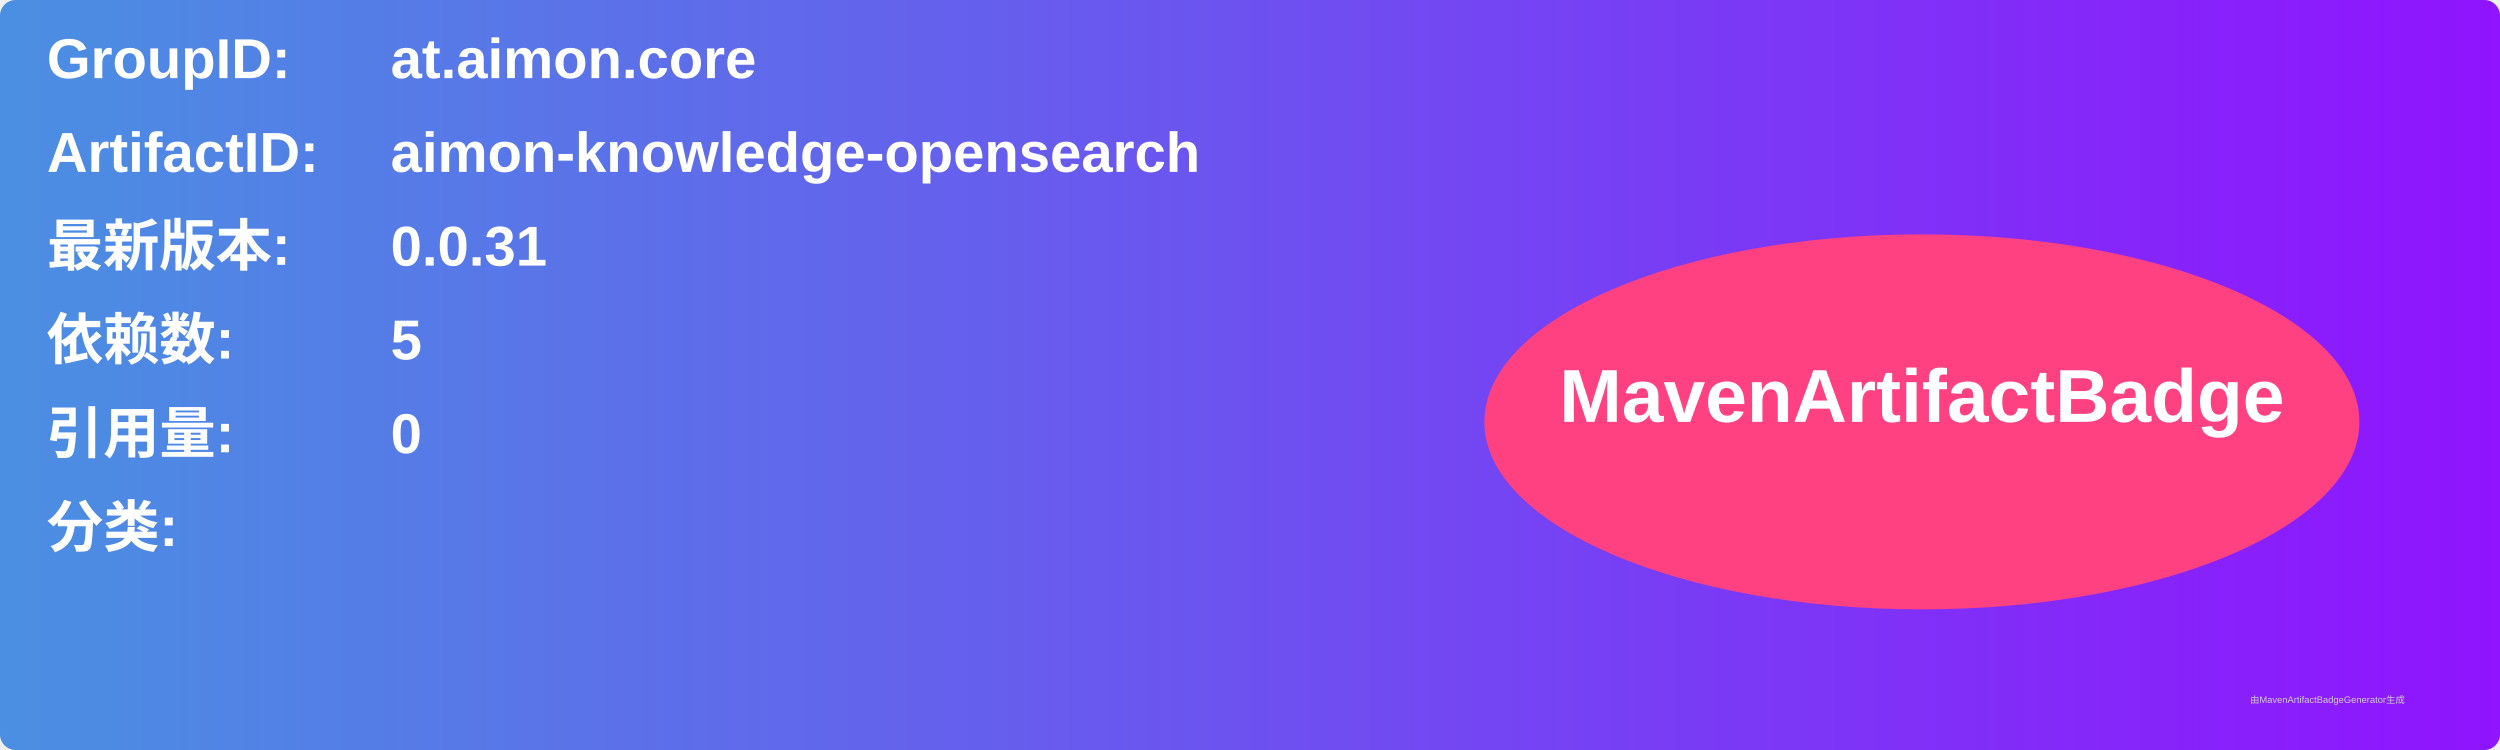
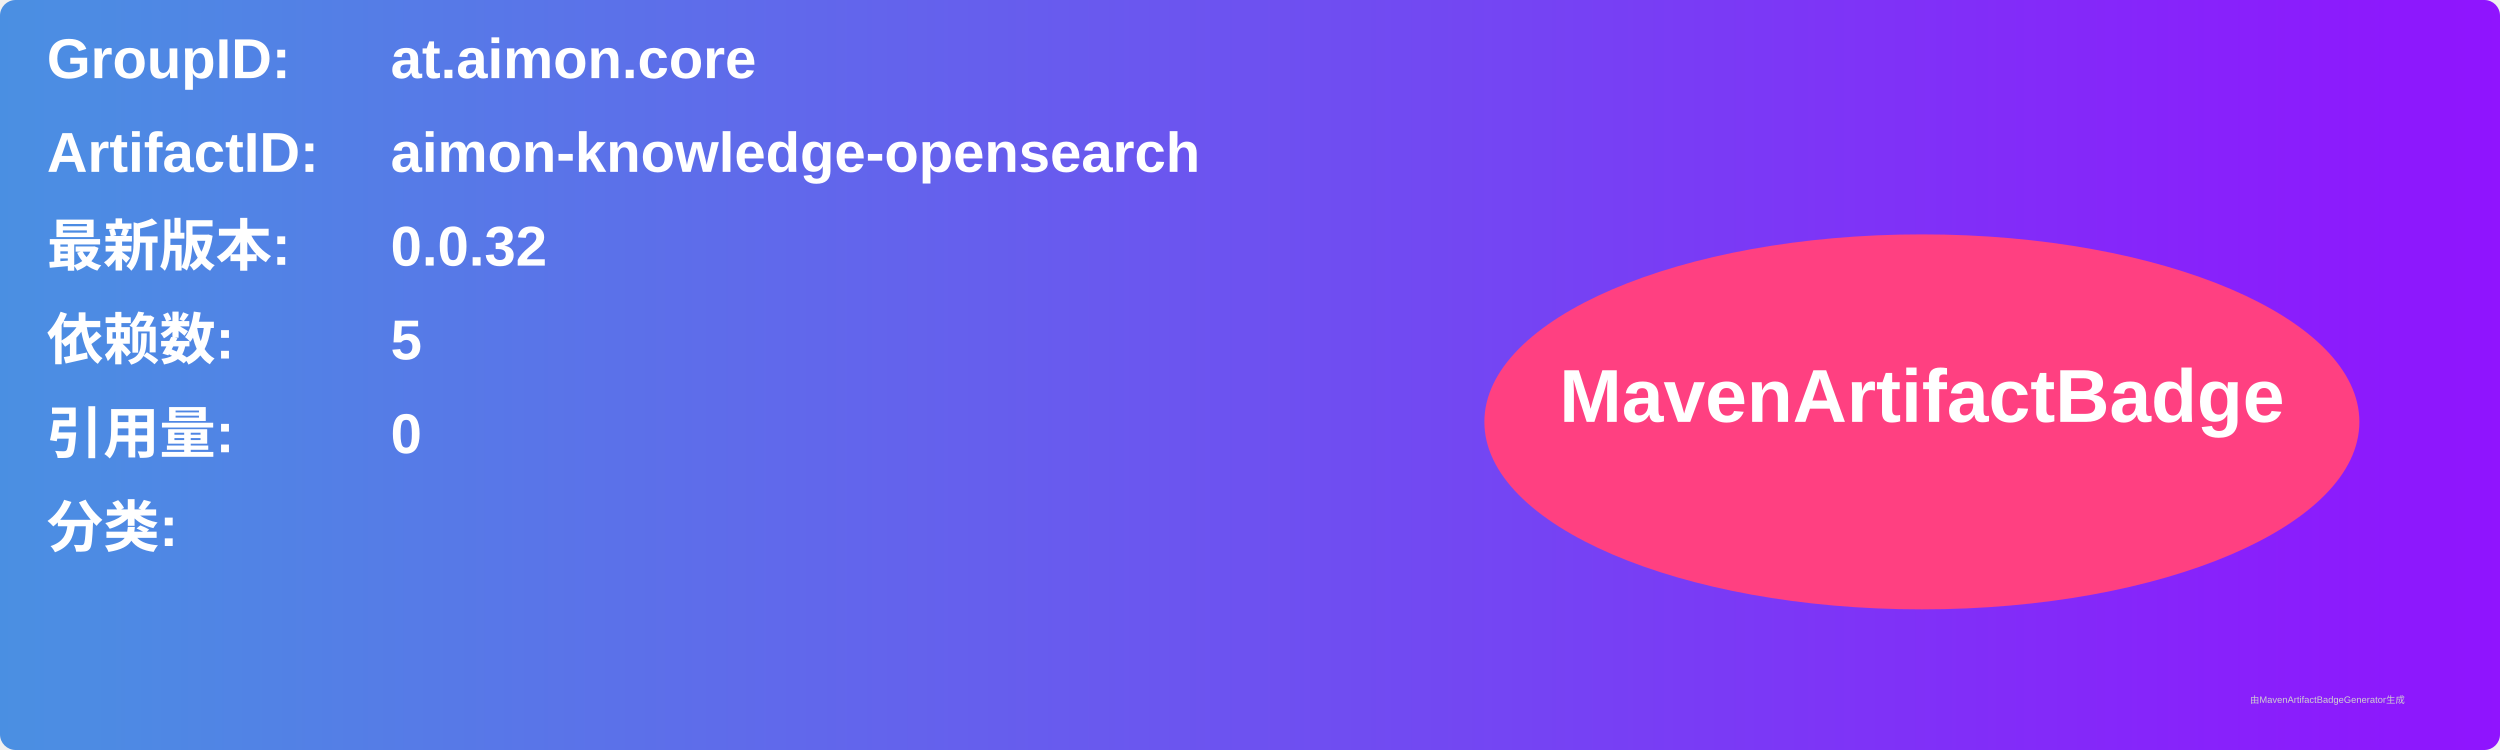
<svg xmlns="http://www.w3.org/2000/svg" width="800" height="240" viewBox="0 0 800 240">
  <linearGradient id="grad" x1="0%" y1="0%" x2="100%" y2="0%">
    <stop offset="0%" stop-color="#4a90e2" />
    <stop offset="100%" stop-color="#9013fe" />
  </linearGradient>
  <rect width="100%" height="100%" rx="5" ry="5" fill="url(#grad)" />
  <g transform="translate(15, 15)">
    <text x="0" y="10" font-family="Arial" font-size="18" fill="white" font-weight="bold" width="260">GroupID:</text>
    <text x="110" y="10" font-family="Arial" font-size="18" fill="white" font-weight="bold" width="460">at.aimon.core</text>
    <text x="0" y="40" font-family="Arial" font-size="18" fill="white" font-weight="bold" width="260">ArtifactID:</text>
    <text x="110" y="40" font-family="Arial" font-size="18" fill="white" font-weight="bold" width="460">aimon-knowledge-opensearch</text>
    <text x="0" y="70" font-family="Arial" font-size="18" fill="white" font-weight="bold">最新版本:</text>
    <text x="110" y="70" font-family="Arial" font-size="18" fill="white" font-weight="bold">
-       <tspan font-weight="bold">0.0.31</tspan>
+       <tspan font-weight="bold">0.0.32</tspan>
    </text>
    <text x="0" y="100" font-family="Arial" font-size="18" fill="white" font-weight="bold">依赖数: </text>
    <text x="110" y="100" font-family="Arial" font-size="18" fill="white">
      <tspan font-weight="bold">5</tspan>
    </text>
    <text x="0" y="130" font-family="Arial" font-size="18" fill="white" font-weight="bold">引用量: </text>
    <text x="110" y="130" font-family="Arial" font-size="18" fill="white">
      <tspan font-weight="bold">0</tspan>
    </text>
    <text x="0" y="160" font-family="Arial" font-size="18" fill="white" font-weight="bold">分类:</text>
    <text x="10" y="190" font-family="Arial" font-size="10" fill="white">
      <tspan font-weight="bold" />
    </text>
    <ellipse cx="600" cy="120" rx="140" ry="60" fill="#ff4081" />
    <text x="600" y="120" text-anchor="middle" font-family="Arial" font-size="24" fill="white" font-weight="bold">MavenArtifactBadge</text>
  </g>
  <text x="720" y="225" font-family="Arial" font-size="3" fill="#d0d0d0">由MavenArtifactBadgeGenerator生成</text>
</svg>
